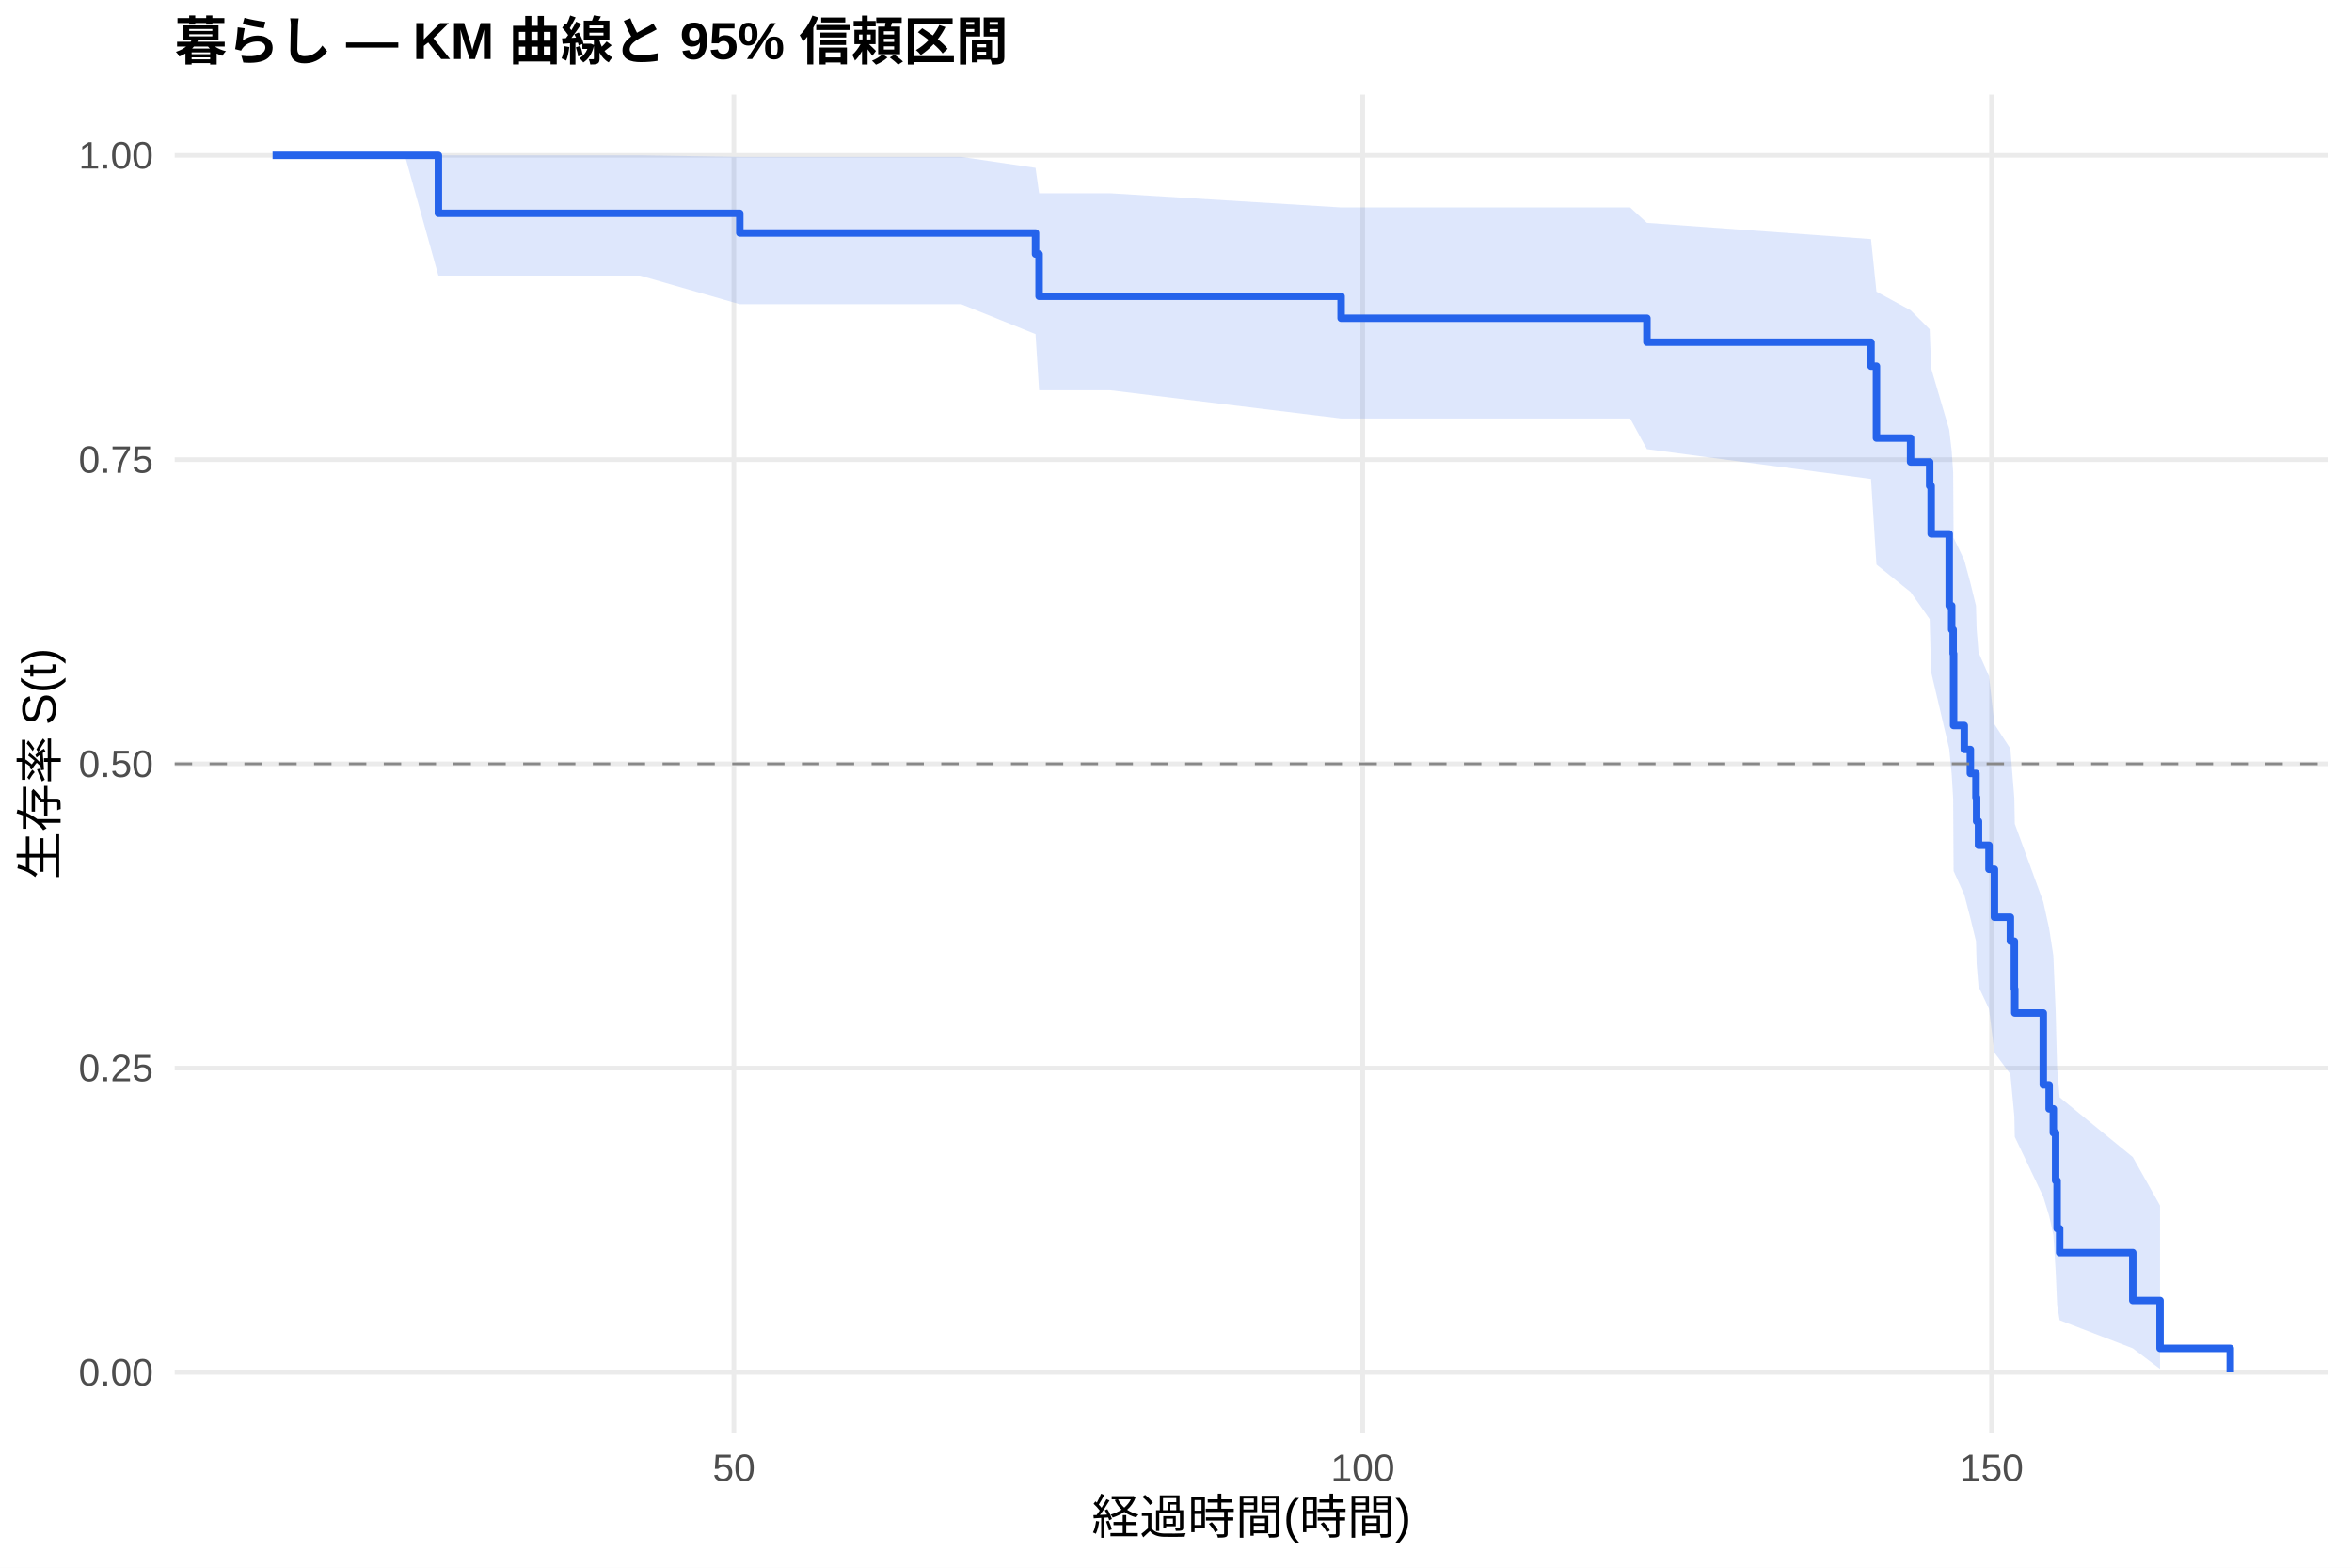
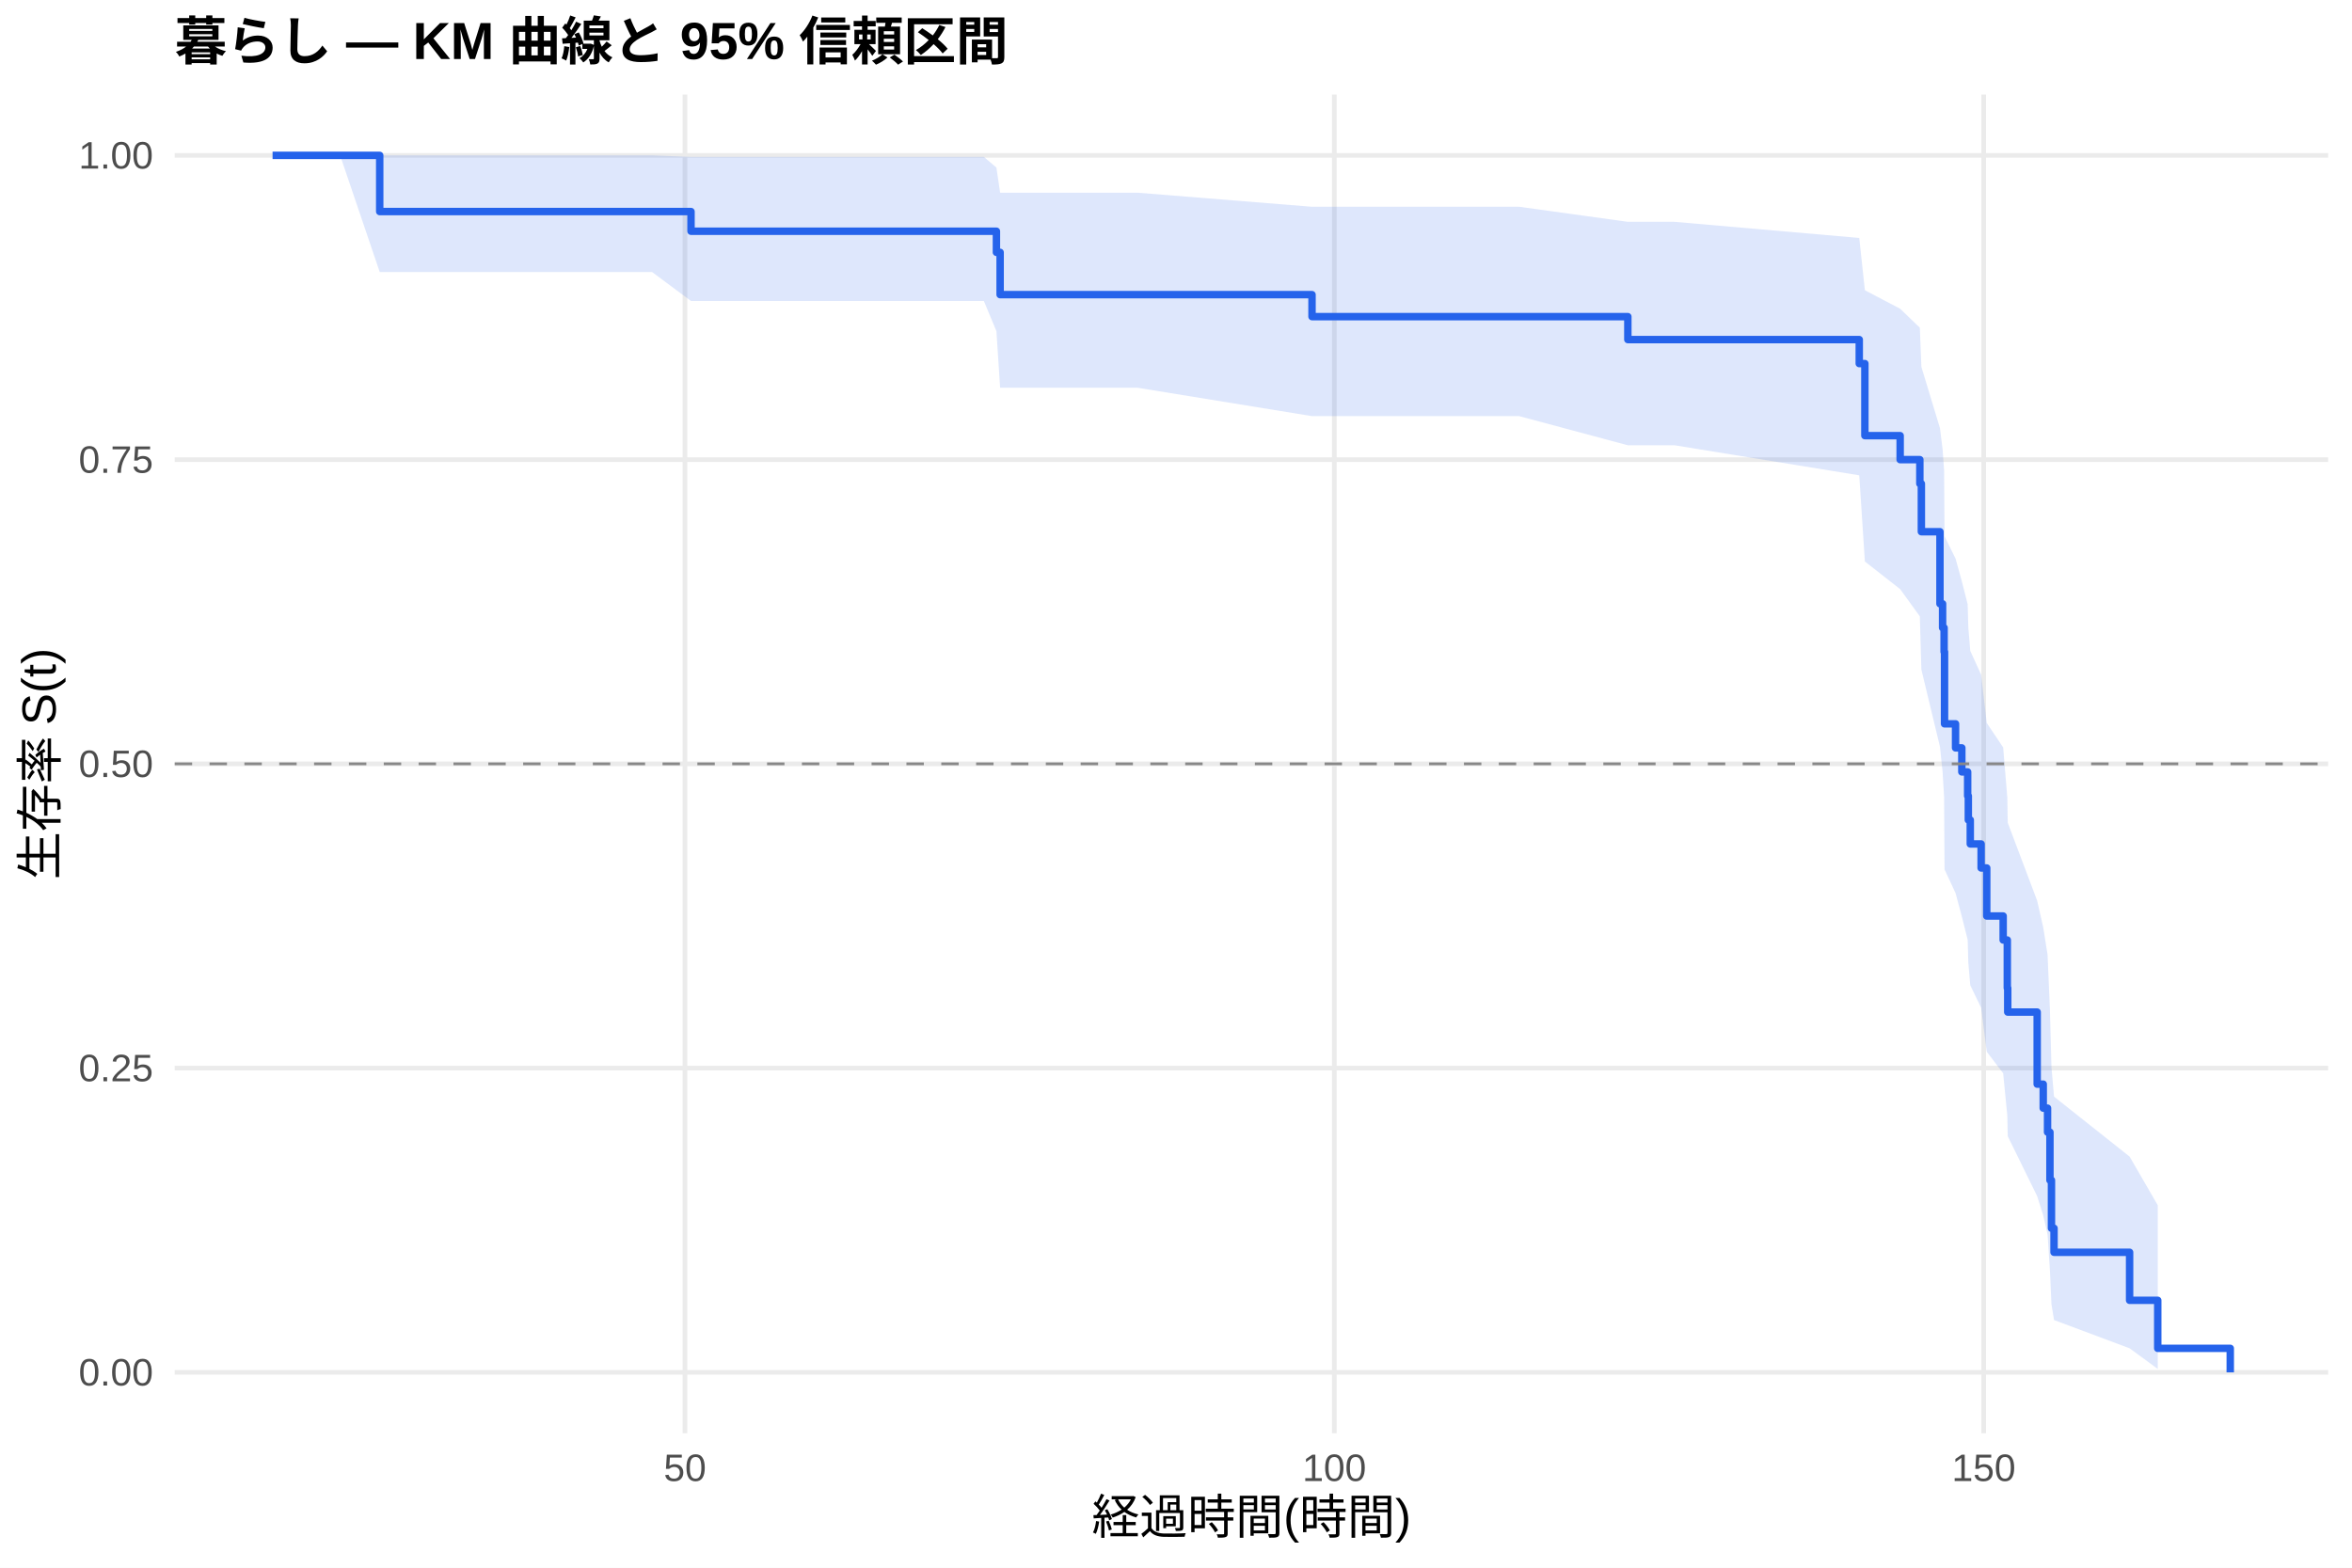
<svg xmlns="http://www.w3.org/2000/svg" width="540.00pt" height="360.00pt" viewBox="0 0 540.00 360.00">
  <g class="svglite">
    <defs>
      <style type="text/css">
    .svglite line, .svglite polyline, .svglite polygon, .svglite path, .svglite rect, .svglite circle {
      fill: none;
      stroke: #000000;
      stroke-linecap: round;
      stroke-linejoin: round;
      stroke-miterlimit: 10.00;
    }
    .svglite text {
      white-space: pre;
    }
    .svglite g.glyphgroup path {
      fill: inherit;
      stroke: none;
    }
  </style>
    </defs>
    <rect width="100%" height="100%" style="stroke: none; fill: #FFFFFF;" />
    <defs>
      <clipPath id="cpMC4wMHw1NDAuMDB8MC4wMHwzNjAuMDA=">
        <rect x="0.00" y="0.00" width="540.00" height="360.00" />
      </clipPath>
    </defs>
    <g clip-path="url(#cpMC4wMHw1NDAuMDB8MC4wMHwzNjAuMDA=)">
      <rect x="0" y="0.00" width="540.00" height="360.00" style="stroke-width: 1.07; stroke: none; fill: #FFFFFF;" />
    </g>
    <defs>
      <clipPath id="cpNDAuMTF8NTM0LjUyfDIxLjcxfDMyOS4xMg==">
        <rect x="40.11" y="21.71" width="494.41" height="307.41" />
      </clipPath>
    </defs>
    <g clip-path="url(#cpNDAuMTF8NTM0LjUyfDIxLjcxfDMyOS4xMg==)">
      <polyline points="40.11,315.14 534.52,315.14 " style="stroke-width: 1.07; stroke: #EBEBEB; stroke-linecap: butt;" />
      <polyline points="40.11,245.28 534.52,245.28 " style="stroke-width: 1.07; stroke: #EBEBEB; stroke-linecap: butt;" />
      <polyline points="40.11,175.41 534.52,175.41 " style="stroke-width: 1.07; stroke: #EBEBEB; stroke-linecap: butt;" />
      <polyline points="40.11,105.55 534.52,105.55 " style="stroke-width: 1.07; stroke: #EBEBEB; stroke-linecap: butt;" />
      <polyline points="40.11,35.68 534.52,35.68 " style="stroke-width: 1.07; stroke: #EBEBEB; stroke-linecap: butt;" />
-       <polyline points="168.50,329.12 168.50,21.71 " style="stroke-width: 1.07; stroke: #EBEBEB; stroke-linecap: butt;" />
-       <polyline points="312.87,329.12 312.87,21.71 " style="stroke-width: 1.07; stroke: #EBEBEB; stroke-linecap: butt;" />
-       <polyline points="457.24,329.12 457.24,21.71 " style="stroke-width: 1.07; stroke: #EBEBEB; stroke-linecap: butt;" />
-       <polygon points="62.58,35.68 77.60,35.68 92.95,35.68 100.65,35.68 146.94,35.68 169.85,36.04 206.71,36.04 220.71,36.04 237.75,38.55 238.57,44.38 254.88,44.38 307.91,47.64 339.72,47.64 374.27,47.64 378.12,51.17 429.57,54.90 430.82,66.97 438.66,71.24 443.04,75.60 443.38,84.59 447.52,98.67 448.09,103.51 448.43,108.41 448.53,123.48 450.98,128.63 452.38,133.84 453.67,139.10 453.82,144.43 454.25,149.81 456.66,155.25 457.91,166.31 461.57,171.93 462.48,183.37 462.58,189.19 469.12,207.08 470.47,213.21 471.43,219.41 471.96,232.12 472.30,245.24 472.88,251.98 489.67,265.71 495.93,276.85 495.93,314.35 489.67,309.63 472.88,303.16 472.30,299.55 471.96,291.81 471.43,283.53 470.47,279.22 469.12,274.81 462.58,261.07 462.48,256.34 461.57,246.67 457.91,241.73 456.66,231.67 454.25,226.54 453.82,221.36 453.67,216.11 452.38,210.81 450.98,205.45 448.53,200.02 448.43,183.38 448.09,177.71 447.52,171.97 443.38,154.33 443.04,142.17 438.66,135.96 430.82,129.65 429.57,109.99 378.12,103.14 374.27,96.10 339.72,96.10 307.91,96.10 254.88,89.62 238.57,89.62 237.75,76.72 220.71,69.86 206.71,69.86 169.85,69.86 146.94,63.29 100.65,63.29 92.95,35.68 77.60,35.68 62.58,35.68 " style="stroke-width: 0.00; stroke: none; stroke-linecap: butt; fill: #2563EB; fill-opacity: 0.15;" />
-       <polyline points="62.58,35.68 77.60,35.68 92.95,35.68 100.65,35.68 146.94,35.68 169.85,36.04 206.71,36.04 220.71,36.04 237.75,38.55 238.57,44.38 254.88,44.38 307.91,47.64 339.72,47.64 374.27,47.64 378.12,51.17 429.57,54.90 430.82,66.97 438.66,71.24 443.04,75.60 443.38,84.59 447.52,98.67 448.09,103.51 448.43,108.41 448.53,123.48 450.98,128.63 452.38,133.84 453.67,139.10 453.82,144.43 454.25,149.81 456.66,155.25 457.91,166.31 461.57,171.93 462.48,183.37 462.58,189.19 469.12,207.08 470.47,213.21 471.43,219.41 471.96,232.12 472.30,245.24 472.88,251.98 489.67,265.71 495.93,276.85 " style="stroke-width: 1.07; stroke: none; stroke-linecap: butt;" />
-       <polyline points="495.93,314.35 489.67,309.63 472.88,303.16 472.30,299.55 471.96,291.81 471.43,283.53 470.47,279.22 469.12,274.81 462.58,261.07 462.48,256.34 461.57,246.67 457.91,241.73 456.66,231.67 454.25,226.54 453.82,221.36 453.67,216.11 452.38,210.81 450.98,205.45 448.53,200.02 448.43,183.38 448.09,177.71 447.52,171.97 443.38,154.33 443.04,142.17 438.66,135.96 430.82,129.65 429.57,109.99 378.12,103.14 374.27,96.10 339.72,96.10 307.91,96.10 254.88,89.62 238.57,89.62 237.75,76.72 220.71,69.86 206.71,69.86 169.85,69.86 146.94,63.29 100.65,63.29 92.95,35.68 77.60,35.68 62.58,35.68 " style="stroke-width: 1.07; stroke: none; stroke-linecap: butt;" />
-       <polyline points="62.58,35.68 77.60,35.68 77.60,35.68 92.95,35.68 92.95,35.68 100.65,35.68 100.65,48.99 146.94,48.99 146.94,48.99 169.85,48.99 169.85,53.50 206.71,53.50 206.71,53.50 220.71,53.50 220.71,53.50 237.75,53.50 237.75,58.35 238.57,58.35 238.57,68.04 254.88,68.04 254.88,68.04 307.91,68.04 307.91,73.08 339.72,73.08 339.72,73.08 374.27,73.08 374.27,73.08 378.12,73.08 378.12,78.58 429.57,78.58 429.57,84.08 430.82,84.08 430.82,100.59 438.66,100.59 438.66,106.09 443.04,106.09 443.04,111.59 443.38,111.59 443.38,122.59 447.52,122.59 447.52,139.10 448.09,139.10 448.09,144.60 448.43,144.60 448.43,150.10 448.53,150.10 448.53,166.60 450.98,166.60 450.98,172.11 452.38,172.11 452.38,177.61 453.67,177.61 453.67,183.11 453.82,183.11 453.82,188.61 454.25,188.61 454.25,194.11 456.66,194.11 456.66,199.61 457.91,199.61 457.91,210.62 461.57,210.62 461.57,216.12 462.48,216.12 462.48,227.12 462.58,227.12 462.58,232.62 469.12,232.62 469.12,249.13 470.47,249.13 470.47,254.63 471.43,254.63 471.43,260.13 471.96,260.13 471.96,271.13 472.30,271.13 472.30,282.13 472.88,282.13 472.88,287.64 489.67,287.64 489.67,298.64 495.93,298.64 495.93,309.64 512.05,309.64 512.05,315.14 " style="stroke-width: 1.71; stroke: #2563EB; stroke-linecap: butt;" />
+       <polyline points="157.26,329.12 157.26,21.71 " style="stroke-width: 1.07; stroke: #EBEBEB; stroke-linecap: butt;" />
+       <polyline points="306.35,329.12 306.35,21.71 " style="stroke-width: 1.07; stroke: #EBEBEB; stroke-linecap: butt;" />
+       <polyline points="455.44,329.12 455.44,21.71 " style="stroke-width: 1.07; stroke: #EBEBEB; stroke-linecap: butt;" />
+       <polygon points="62.58,35.68 78.09,35.68 87.18,35.68 93.94,35.68 149.70,35.68 158.65,36.03 211.43,36.03 225.89,36.03 228.77,38.48 229.62,44.25 261.17,44.25 301.23,47.48 348.79,47.48 373.74,50.94 384.47,50.94 426.87,54.64 428.16,66.65 436.26,70.90 440.78,75.26 441.13,84.24 445.40,98.31 446.00,103.14 446.35,108.05 446.45,123.13 448.98,128.28 450.42,133.49 451.76,138.76 451.91,144.09 452.36,149.48 454.85,154.93 456.14,166.01 459.91,171.64 460.86,183.10 460.96,188.93 467.72,206.85 469.11,212.98 470.10,219.20 470.65,231.93 471.00,245.08 471.59,251.83 488.94,265.60 495.40,276.76 495.40,314.35 488.94,309.62 471.59,303.13 471.00,299.51 470.65,291.75 470.10,283.44 469.11,279.11 467.72,274.69 460.96,260.91 460.86,256.17 459.91,246.46 456.14,241.51 454.85,231.41 452.36,226.26 451.91,221.06 451.76,215.80 450.42,210.47 448.98,205.09 446.45,199.65 446.35,182.94 446.00,177.24 445.40,171.48 441.13,153.75 440.78,141.54 436.26,135.29 428.16,128.94 426.87,109.15 384.47,102.25 373.74,102.25 348.79,95.56 301.23,95.56 261.17,89.04 229.62,89.04 228.77,76.05 225.89,69.12 211.43,69.12 158.65,69.12 149.70,62.46 93.94,62.46 87.18,62.46 78.09,35.68 62.58,35.68 " style="stroke-width: 0.00; stroke: none; stroke-linecap: butt; fill: #2563EB; fill-opacity: 0.15;" />
+       <polyline points="62.58,35.68 78.09,35.68 87.18,35.68 93.94,35.68 149.70,35.68 158.65,36.03 211.43,36.03 225.89,36.03 228.77,38.48 229.62,44.25 261.17,44.25 301.23,47.48 348.79,47.48 373.74,50.94 384.47,50.94 426.87,54.64 428.16,66.65 436.26,70.90 440.78,75.26 441.13,84.24 445.40,98.31 446.00,103.14 446.35,108.05 446.45,123.13 448.98,128.28 450.42,133.49 451.76,138.76 451.91,144.09 452.36,149.48 454.85,154.93 456.14,166.01 459.91,171.64 460.86,183.10 460.96,188.93 467.72,206.85 469.11,212.98 470.10,219.20 470.65,231.93 471.00,245.08 471.59,251.83 488.94,265.60 495.40,276.76 " style="stroke-width: 1.07; stroke: none; stroke-linecap: butt;" />
+       <polyline points="495.40,314.35 488.94,309.62 471.59,303.13 471.00,299.51 470.65,291.75 470.10,283.44 469.11,279.11 467.72,274.69 460.96,260.91 460.86,256.17 459.91,246.46 456.14,241.51 454.85,231.41 452.36,226.26 451.91,221.06 451.76,215.80 450.42,210.47 448.98,205.09 446.45,199.65 446.35,182.94 446.00,177.24 445.40,171.48 441.13,153.75 440.78,141.54 436.26,135.29 428.16,128.94 426.87,109.15 384.47,102.25 373.74,102.25 348.79,95.56 301.23,95.56 261.17,89.04 229.62,89.04 228.77,76.05 225.89,69.12 211.43,69.12 158.65,69.12 149.70,62.46 93.94,62.46 87.18,62.46 78.09,35.68 62.58,35.68 " style="stroke-width: 1.07; stroke: none; stroke-linecap: butt;" />
+       <polyline points="62.58,35.68 78.09,35.68 78.09,35.68 87.18,35.68 87.18,48.58 93.94,48.58 93.94,48.58 149.70,48.58 149.70,48.58 158.65,48.58 158.65,53.10 211.43,53.10 211.43,53.10 225.89,53.10 225.89,53.10 228.77,53.10 228.77,57.95 229.62,57.95 229.62,67.66 261.17,67.66 261.17,67.66 301.23,67.66 301.23,72.71 348.79,72.71 348.79,72.71 373.74,72.71 373.74,77.98 384.47,77.98 384.47,77.98 426.87,77.98 426.87,83.49 428.16,83.49 428.16,100.04 436.26,100.04 436.26,105.55 440.78,105.55 440.78,111.07 441.13,111.07 441.13,122.10 445.40,122.10 445.40,138.65 446.00,138.65 446.00,144.16 446.35,144.16 446.35,149.68 446.45,149.68 446.45,166.22 448.98,166.22 448.98,171.74 450.42,171.74 450.42,177.26 451.76,177.26 451.76,182.77 451.91,182.77 451.91,188.29 452.36,188.29 452.36,193.80 454.85,193.80 454.85,199.32 456.14,199.32 456.14,210.35 459.91,210.35 459.91,215.86 460.86,215.86 460.86,226.89 460.96,226.89 460.96,232.41 467.72,232.41 467.72,248.96 469.11,248.96 469.11,254.47 470.10,254.47 470.10,259.99 470.65,259.99 470.65,271.02 471.00,271.02 471.00,282.05 471.59,282.05 471.59,287.57 488.94,287.57 488.94,298.60 495.40,298.60 495.40,309.63 512.05,309.63 512.05,315.14 " style="stroke-width: 1.71; stroke: #2563EB; stroke-linecap: butt;" />
      <line x1="40.11" y1="175.41" x2="534.52" y2="175.41" style="stroke-width: 0.64; stroke: #888888; stroke-dasharray: 4.00,4.00; stroke-linecap: butt;" />
    </g>
    <g clip-path="url(#cpMC4wMHw1NDAuMDB8MC4wMHwzNjAuMDA=)">
      <text x="35.18" y="318.17" text-anchor="end" style="font-size: 8.80px;fill: #4D4D4D; font-family: &quot;Liberation Sans&quot;;" textLength="17.11px" lengthAdjust="spacingAndGlyphs">0.00</text>
      <text x="35.18" y="248.30" text-anchor="end" style="font-size: 8.80px;fill: #4D4D4D; font-family: &quot;Liberation Sans&quot;;" textLength="17.11px" lengthAdjust="spacingAndGlyphs">0.25</text>
      <text x="35.18" y="178.44" text-anchor="end" style="font-size: 8.80px;fill: #4D4D4D; font-family: &quot;Liberation Sans&quot;;" textLength="17.11px" lengthAdjust="spacingAndGlyphs">0.50</text>
      <text x="35.18" y="108.57" text-anchor="end" style="font-size: 8.80px;fill: #4D4D4D; font-family: &quot;Liberation Sans&quot;;" textLength="17.11px" lengthAdjust="spacingAndGlyphs">0.75</text>
      <text x="35.18" y="38.71" text-anchor="end" style="font-size: 8.80px;fill: #4D4D4D; font-family: &quot;Liberation Sans&quot;;" textLength="17.11px" lengthAdjust="spacingAndGlyphs">1.00</text>
-       <text x="168.50" y="340.10" text-anchor="middle" style="font-size: 8.80px;fill: #4D4D4D; font-family: &quot;Liberation Sans&quot;;" textLength="9.78px" lengthAdjust="spacingAndGlyphs">50</text>
-       <text x="312.87" y="340.10" text-anchor="middle" style="font-size: 8.80px;fill: #4D4D4D; font-family: &quot;Liberation Sans&quot;;" textLength="14.67px" lengthAdjust="spacingAndGlyphs">100</text>
-       <text x="457.24" y="340.10" text-anchor="middle" style="font-size: 8.80px;fill: #4D4D4D; font-family: &quot;Liberation Sans&quot;;" textLength="14.67px" lengthAdjust="spacingAndGlyphs">150</text>
+       <text x="157.26" y="340.10" text-anchor="middle" style="font-size: 8.80px;fill: #4D4D4D; font-family: &quot;Liberation Sans&quot;;" textLength="9.78px" lengthAdjust="spacingAndGlyphs">50</text>
+       <text x="306.35" y="340.10" text-anchor="middle" style="font-size: 8.80px;fill: #4D4D4D; font-family: &quot;Liberation Sans&quot;;" textLength="14.67px" lengthAdjust="spacingAndGlyphs">100</text>
+       <text x="455.44" y="340.10" text-anchor="middle" style="font-size: 8.80px;fill: #4D4D4D; font-family: &quot;Liberation Sans&quot;;" textLength="14.67px" lengthAdjust="spacingAndGlyphs">150</text>
      <text x="287.32" y="352.24" text-anchor="middle" style="font-size: 11.00px; font-family: &quot;Liberation Sans&quot;;" textLength="73.31px" lengthAdjust="spacingAndGlyphs">経過時間(時間)</text>
      <text transform="translate(13.05,175.41) rotate(-90)" text-anchor="middle" style="font-size: 11.00px; font-family: &quot;Liberation Sans&quot;;" textLength="53.78px" lengthAdjust="spacingAndGlyphs">生存率 S(t)</text>
      <text x="40.11" y="13.74" style="font-size: 12.00px; font-weight: bold; font-family: &quot;Liberation Sans&quot;;" textLength="191.33px" lengthAdjust="spacingAndGlyphs">暮らし — KM 曲線と 95% 信頼区間</text>
    </g>
  </g>
</svg>
